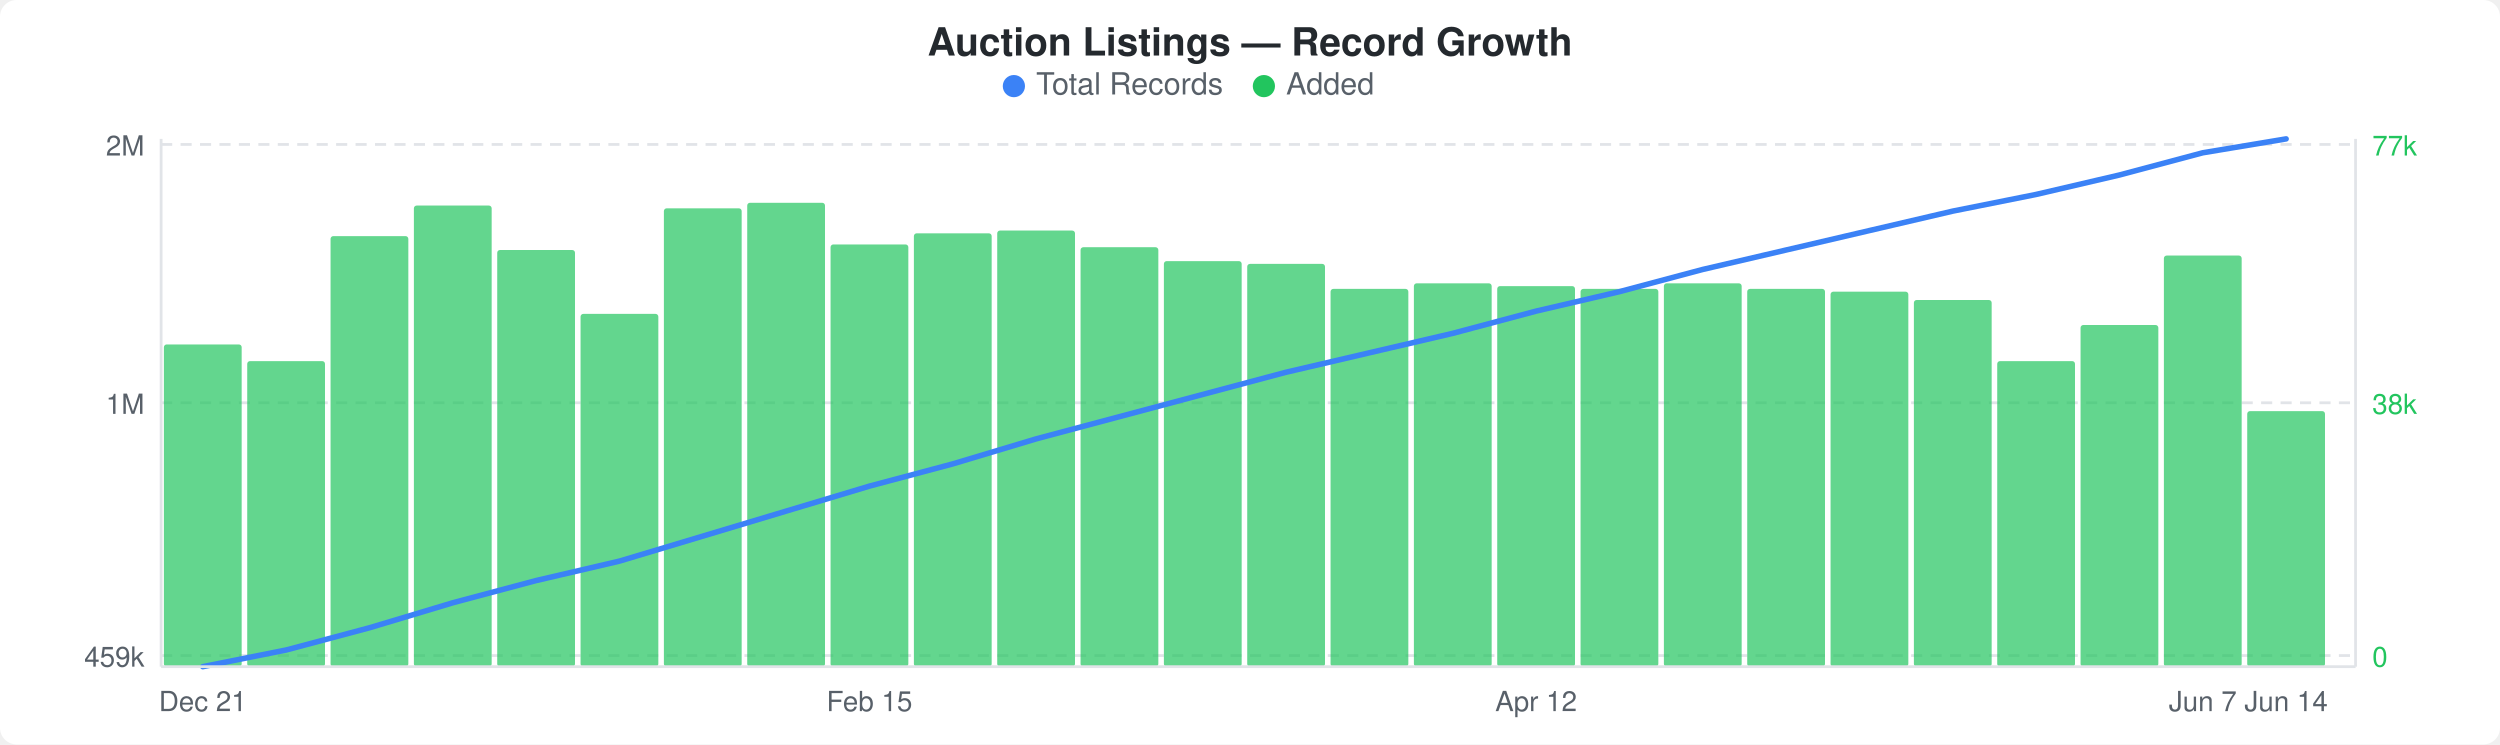
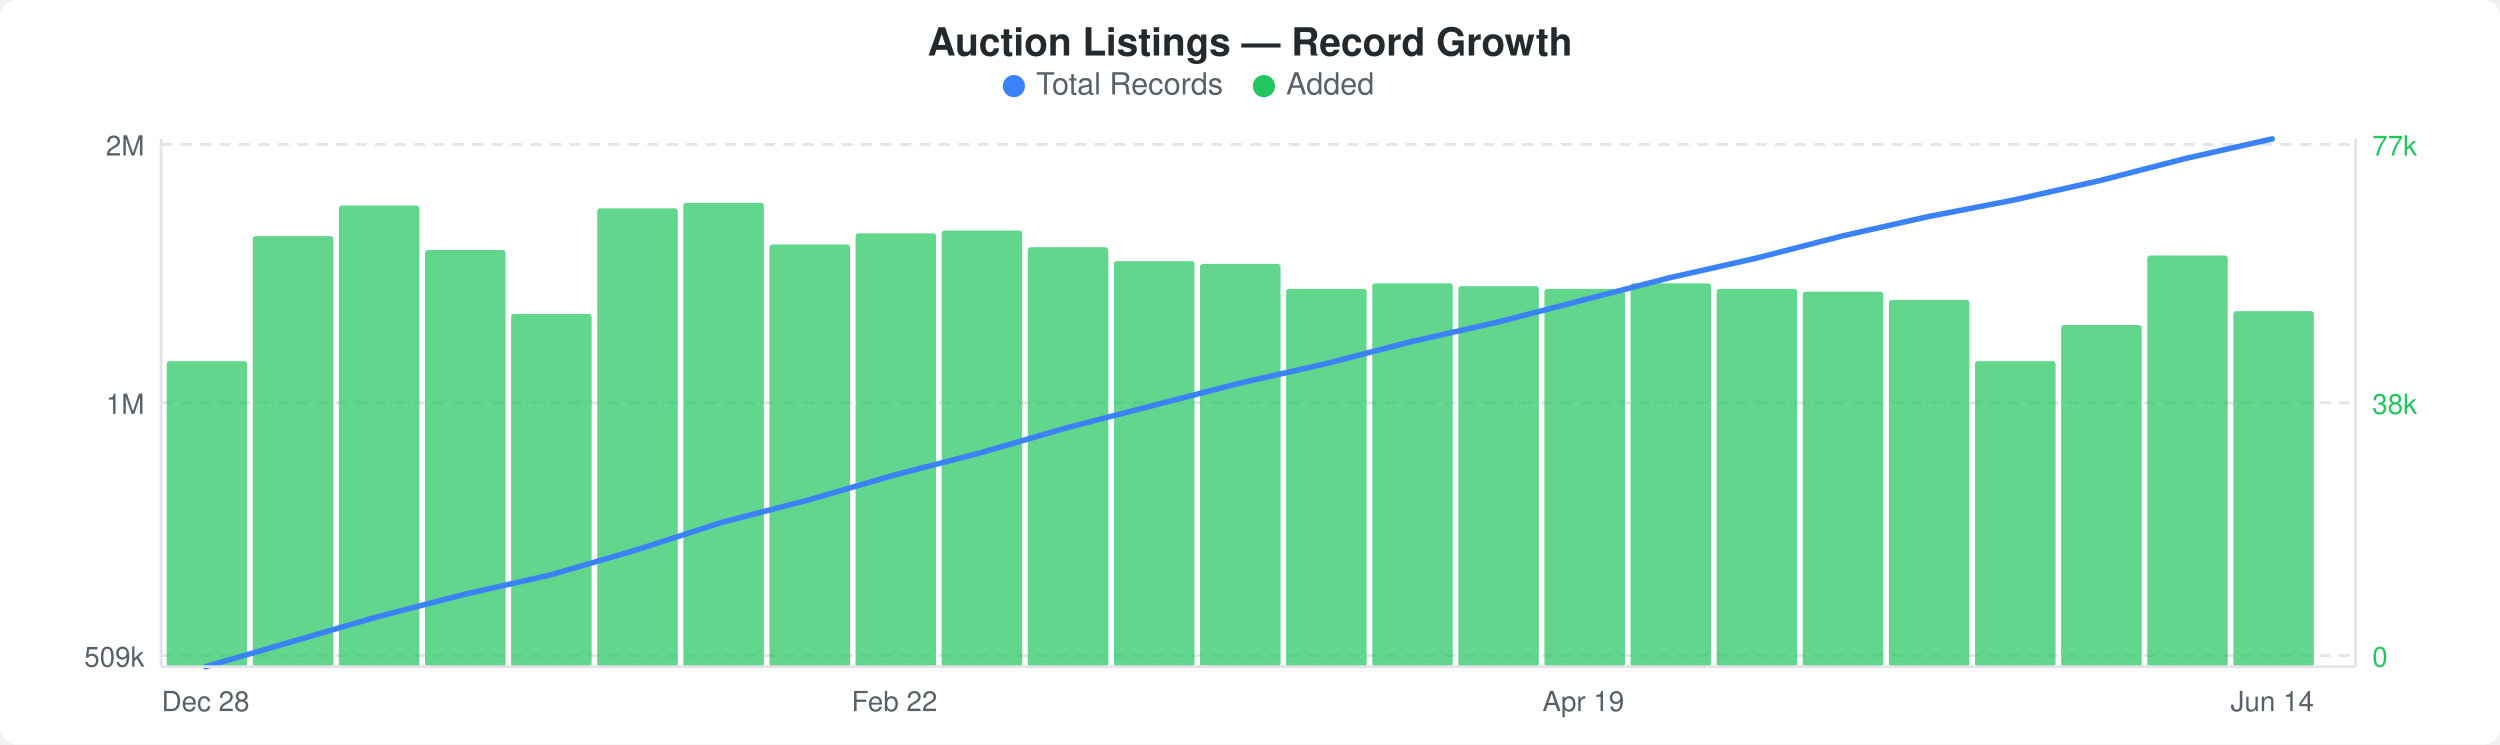
<svg xmlns="http://www.w3.org/2000/svg" width="900" height="268" viewBox="0 0 900 268">
  <rect width="900" height="268" fill="#ffffff" rx="6" ry="6" />
  <text x="450" y="20" text-anchor="middle" font-family="-apple-system, BlinkMacSystemFont, &quot;Segoe UI&quot;, Helvetica, Arial, sans-serif" font-size="14" font-weight="600" fill="#24292e">Auction Listings — Record Growth</text>
  <circle cx="365" cy="31" r="4" fill="#3b82f6" />
  <text x="373" y="34" font-family="-apple-system, BlinkMacSystemFont, &quot;Segoe UI&quot;, Helvetica, Arial, sans-serif" font-size="11" fill="#586069">Total Records</text>
  <circle cx="455" cy="31" r="4" fill="#22c55e" />
  <text x="463" y="34" font-family="-apple-system, BlinkMacSystemFont, &quot;Segoe UI&quot;, Helvetica, Arial, sans-serif" font-size="11" fill="#586069">Added</text>
  <line x1="58" y1="52" x2="848" y2="52" stroke="#e1e4e8" stroke-width="1" stroke-dasharray="4,3" />
  <line x1="58" y1="145" x2="848" y2="145" stroke="#e1e4e8" stroke-width="1" stroke-dasharray="4,3" />
  <line x1="58" y1="236" x2="848" y2="236" stroke="#e1e4e8" stroke-width="1" stroke-dasharray="4,3" />
-   <rect x="59" y="124" width="28" height="116" rx="1" fill="#22c55eb3" />
-   <rect x="89" y="130" width="28" height="110" rx="1" fill="#22c55eb3" />
-   <rect x="119" y="85" width="28" height="155" rx="1" fill="#22c55eb3" />
-   <rect x="149" y="74" width="28" height="166" rx="1" fill="#22c55eb3" />
-   <rect x="179" y="90" width="28" height="150" rx="1" fill="#22c55eb3" />
-   <rect x="209" y="113" width="28" height="127" rx="1" fill="#22c55eb3" />
-   <rect x="239" y="75" width="28" height="165" rx="1" fill="#22c55eb3" />
-   <rect x="269" y="73" width="28" height="167" rx="1" fill="#22c55eb3" />
-   <rect x="299" y="88" width="28" height="152" rx="1" fill="#22c55eb3" />
-   <rect x="329" y="84" width="28" height="156" rx="1" fill="#22c55eb3" />
-   <rect x="359" y="83" width="28" height="157" rx="1" fill="#22c55eb3" />
-   <rect x="389" y="89" width="28" height="151" rx="1" fill="#22c55eb3" />
-   <rect x="419" y="94" width="28" height="146" rx="1" fill="#22c55eb3" />
-   <rect x="449" y="95" width="28" height="145" rx="1" fill="#22c55eb3" />
-   <rect x="479" y="104" width="28" height="136" rx="1" fill="#22c55eb3" />
-   <rect x="509" y="102" width="28" height="138" rx="1" fill="#22c55eb3" />
-   <rect x="539" y="103" width="28" height="137" rx="1" fill="#22c55eb3" />
-   <rect x="569" y="104" width="28" height="136" rx="1" fill="#22c55eb3" />
-   <rect x="599" y="102" width="28" height="138" rx="1" fill="#22c55eb3" />
-   <rect x="629" y="104" width="28" height="136" rx="1" fill="#22c55eb3" />
-   <rect x="659" y="105" width="28" height="135" rx="1" fill="#22c55eb3" />
-   <rect x="689" y="108" width="28" height="132" rx="1" fill="#22c55eb3" />
-   <rect x="719" y="130" width="28" height="110" rx="1" fill="#22c55eb3" />
-   <rect x="749" y="117" width="28" height="123" rx="1" fill="#22c55eb3" />
-   <rect x="779" y="92" width="28" height="148" rx="1" fill="#22c55eb3" />
-   <rect x="809" y="148" width="28" height="92" rx="1" fill="#22c55eb3" />
-   <polyline points="73,240 103,234 133,226 163,217 193,209 223,202 253,193 283,184 313,175 343,167 373,158 403,150 433,142 463,134 493,127 523,120 553,112 583,105 613,97 643,90 673,83 703,76 733,70 763,63 793,55 823,50" fill="none" stroke="#3b82f6" stroke-width="2" stroke-linejoin="round" stroke-linecap="round" />
+   <rect x="60" y="130" width="29" height="110" rx="1" fill="#22c55eb3" />
+   <rect x="91" y="85" width="29" height="155" rx="1" fill="#22c55eb3" />
+   <rect x="122" y="74" width="29" height="166" rx="1" fill="#22c55eb3" />
+   <rect x="153" y="90" width="29" height="150" rx="1" fill="#22c55eb3" />
+   <rect x="184" y="113" width="29" height="127" rx="1" fill="#22c55eb3" />
+   <rect x="215" y="75" width="29" height="165" rx="1" fill="#22c55eb3" />
+   <rect x="246" y="73" width="29" height="167" rx="1" fill="#22c55eb3" />
+   <rect x="277" y="88" width="29" height="152" rx="1" fill="#22c55eb3" />
+   <rect x="308" y="84" width="29" height="156" rx="1" fill="#22c55eb3" />
+   <rect x="339" y="83" width="29" height="157" rx="1" fill="#22c55eb3" />
+   <rect x="370" y="89" width="29" height="151" rx="1" fill="#22c55eb3" />
+   <rect x="401" y="94" width="29" height="146" rx="1" fill="#22c55eb3" />
+   <rect x="432" y="95" width="29" height="145" rx="1" fill="#22c55eb3" />
+   <rect x="463" y="104" width="29" height="136" rx="1" fill="#22c55eb3" />
+   <rect x="494" y="102" width="29" height="138" rx="1" fill="#22c55eb3" />
+   <rect x="525" y="103" width="29" height="137" rx="1" fill="#22c55eb3" />
+   <rect x="556" y="104" width="29" height="136" rx="1" fill="#22c55eb3" />
+   <rect x="587" y="102" width="29" height="138" rx="1" fill="#22c55eb3" />
+   <rect x="618" y="104" width="29" height="136" rx="1" fill="#22c55eb3" />
+   <rect x="649" y="105" width="29" height="135" rx="1" fill="#22c55eb3" />
+   <rect x="680" y="108" width="29" height="132" rx="1" fill="#22c55eb3" />
+   <rect x="711" y="130" width="29" height="110" rx="1" fill="#22c55eb3" />
+   <rect x="742" y="117" width="29" height="123" rx="1" fill="#22c55eb3" />
+   <rect x="773" y="92" width="29" height="148" rx="1" fill="#22c55eb3" />
+   <rect x="804" y="112" width="29" height="128" rx="1" fill="#22c55eb3" />
+   <polyline points="74,240 105,231 136,222 167,214 198,207 229,198 260,188 291,180 322,171 353,163 384,154 415,146 446,138 477,131 508,123 539,116 570,108 601,100 632,93 663,85 694,78 725,72 756,65 787,57 818,50" fill="none" stroke="#3b82f6" stroke-width="2" stroke-linejoin="round" stroke-linecap="round" />
  <text x="52" y="56" text-anchor="end" font-family="-apple-system, BlinkMacSystemFont, &quot;Segoe UI&quot;, Helvetica, Arial, sans-serif" font-size="10" fill="#586069">2M</text>
  <text x="52" y="149" text-anchor="end" font-family="-apple-system, BlinkMacSystemFont, &quot;Segoe UI&quot;, Helvetica, Arial, sans-serif" font-size="10" fill="#586069">1M</text>
-   <text x="52" y="240" text-anchor="end" font-family="-apple-system, BlinkMacSystemFont, &quot;Segoe UI&quot;, Helvetica, Arial, sans-serif" font-size="10" fill="#586069">459k</text>
+   <text x="52" y="240" text-anchor="end" font-family="-apple-system, BlinkMacSystemFont, &quot;Segoe UI&quot;, Helvetica, Arial, sans-serif" font-size="10" fill="#586069">509k</text>
  <text x="854" y="56" text-anchor="start" font-family="-apple-system, BlinkMacSystemFont, &quot;Segoe UI&quot;, Helvetica, Arial, sans-serif" font-size="10" fill="#22c55e">77k</text>
  <text x="854" y="149" text-anchor="start" font-family="-apple-system, BlinkMacSystemFont, &quot;Segoe UI&quot;, Helvetica, Arial, sans-serif" font-size="10" fill="#22c55e">38k</text>
  <text x="854" y="240" text-anchor="start" font-family="-apple-system, BlinkMacSystemFont, &quot;Segoe UI&quot;, Helvetica, Arial, sans-serif" font-size="10" fill="#22c55e">0</text>
  <line x1="58" y1="50" x2="58" y2="240" stroke="#e1e4e8" stroke-width="1" />
  <line x1="58" y1="240" x2="848" y2="240" stroke="#e1e4e8" stroke-width="1" />
  <line x1="848" y1="50" x2="848" y2="240" stroke="#e1e4e8" stroke-width="1" />
-   <text x="73" y="256" text-anchor="middle" font-family="-apple-system, BlinkMacSystemFont, &quot;Segoe UI&quot;, Helvetica, Arial, sans-serif" font-size="10" fill="#586069">Dec 21</text>
-   <text x="313" y="256" text-anchor="middle" font-family="-apple-system, BlinkMacSystemFont, &quot;Segoe UI&quot;, Helvetica, Arial, sans-serif" font-size="10" fill="#586069">Feb 15</text>
-   <text x="553" y="256" text-anchor="middle" font-family="-apple-system, BlinkMacSystemFont, &quot;Segoe UI&quot;, Helvetica, Arial, sans-serif" font-size="10" fill="#586069">Apr 12</text>
-   <text x="793" y="256" text-anchor="middle" font-family="-apple-system, BlinkMacSystemFont, &quot;Segoe UI&quot;, Helvetica, Arial, sans-serif" font-size="10" fill="#586069">Jun 7</text>
-   <text x="823" y="256" text-anchor="middle" font-family="-apple-system, BlinkMacSystemFont, &quot;Segoe UI&quot;, Helvetica, Arial, sans-serif" font-size="10" fill="#586069">Jun 14</text>
+   <text x="74" y="256" text-anchor="middle" font-family="-apple-system, BlinkMacSystemFont, &quot;Segoe UI&quot;, Helvetica, Arial, sans-serif" font-size="10" fill="#586069">Dec 28</text>
+   <text x="322" y="256" text-anchor="middle" font-family="-apple-system, BlinkMacSystemFont, &quot;Segoe UI&quot;, Helvetica, Arial, sans-serif" font-size="10" fill="#586069">Feb 22</text>
+   <text x="570" y="256" text-anchor="middle" font-family="-apple-system, BlinkMacSystemFont, &quot;Segoe UI&quot;, Helvetica, Arial, sans-serif" font-size="10" fill="#586069">Apr 19</text>
+   <text x="818" y="256" text-anchor="middle" font-family="-apple-system, BlinkMacSystemFont, &quot;Segoe UI&quot;, Helvetica, Arial, sans-serif" font-size="10" fill="#586069">Jun 14</text>
</svg>
